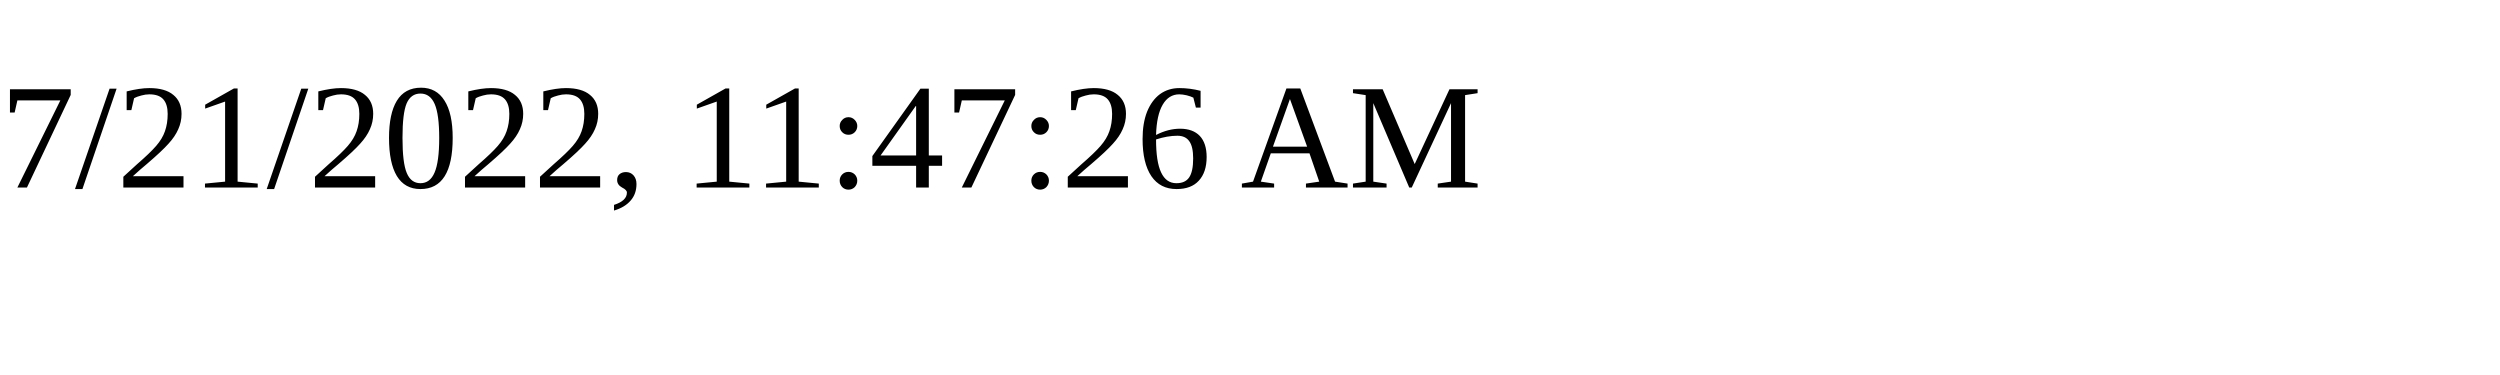
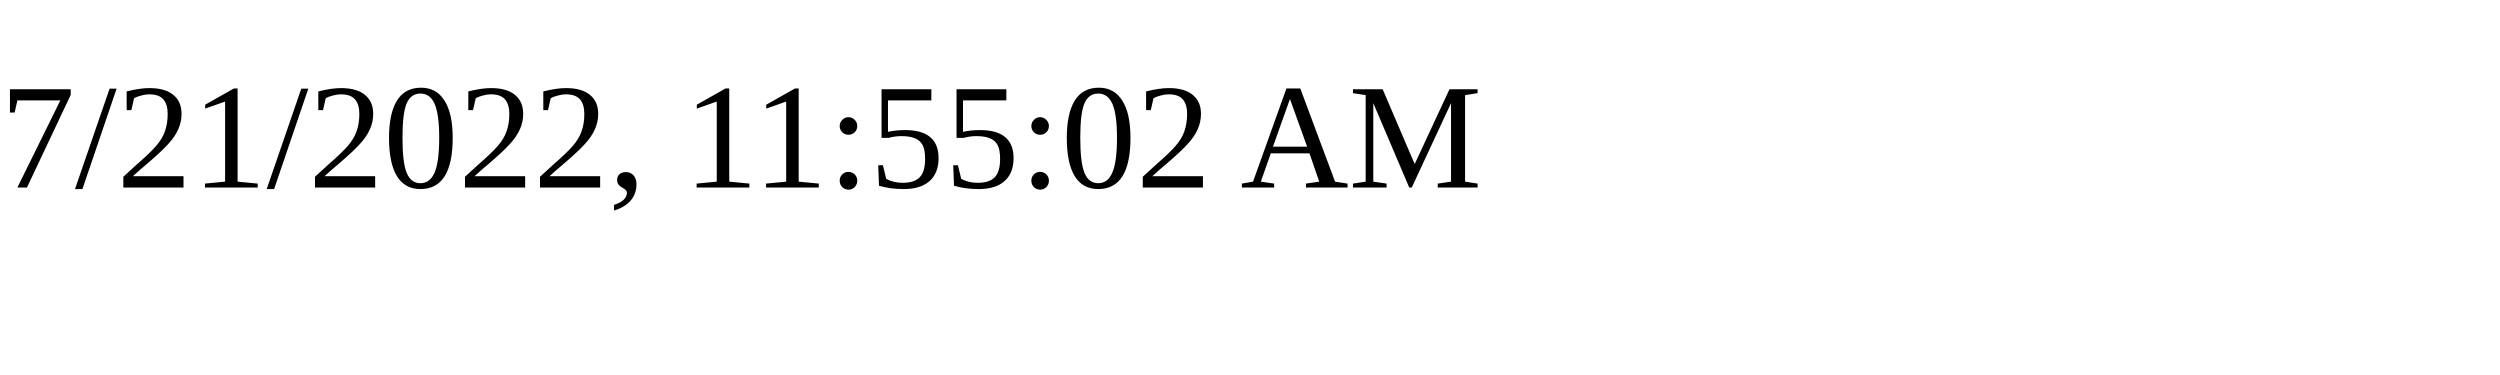
<svg xmlns="http://www.w3.org/2000/svg" height="30" width="200">
-   <text x="0" y="15">7/21/2022, 11:47:26 AM</text>
+   <text x="0" y="15">7/21/2022, 11:55:02 AM</text>
</svg>
